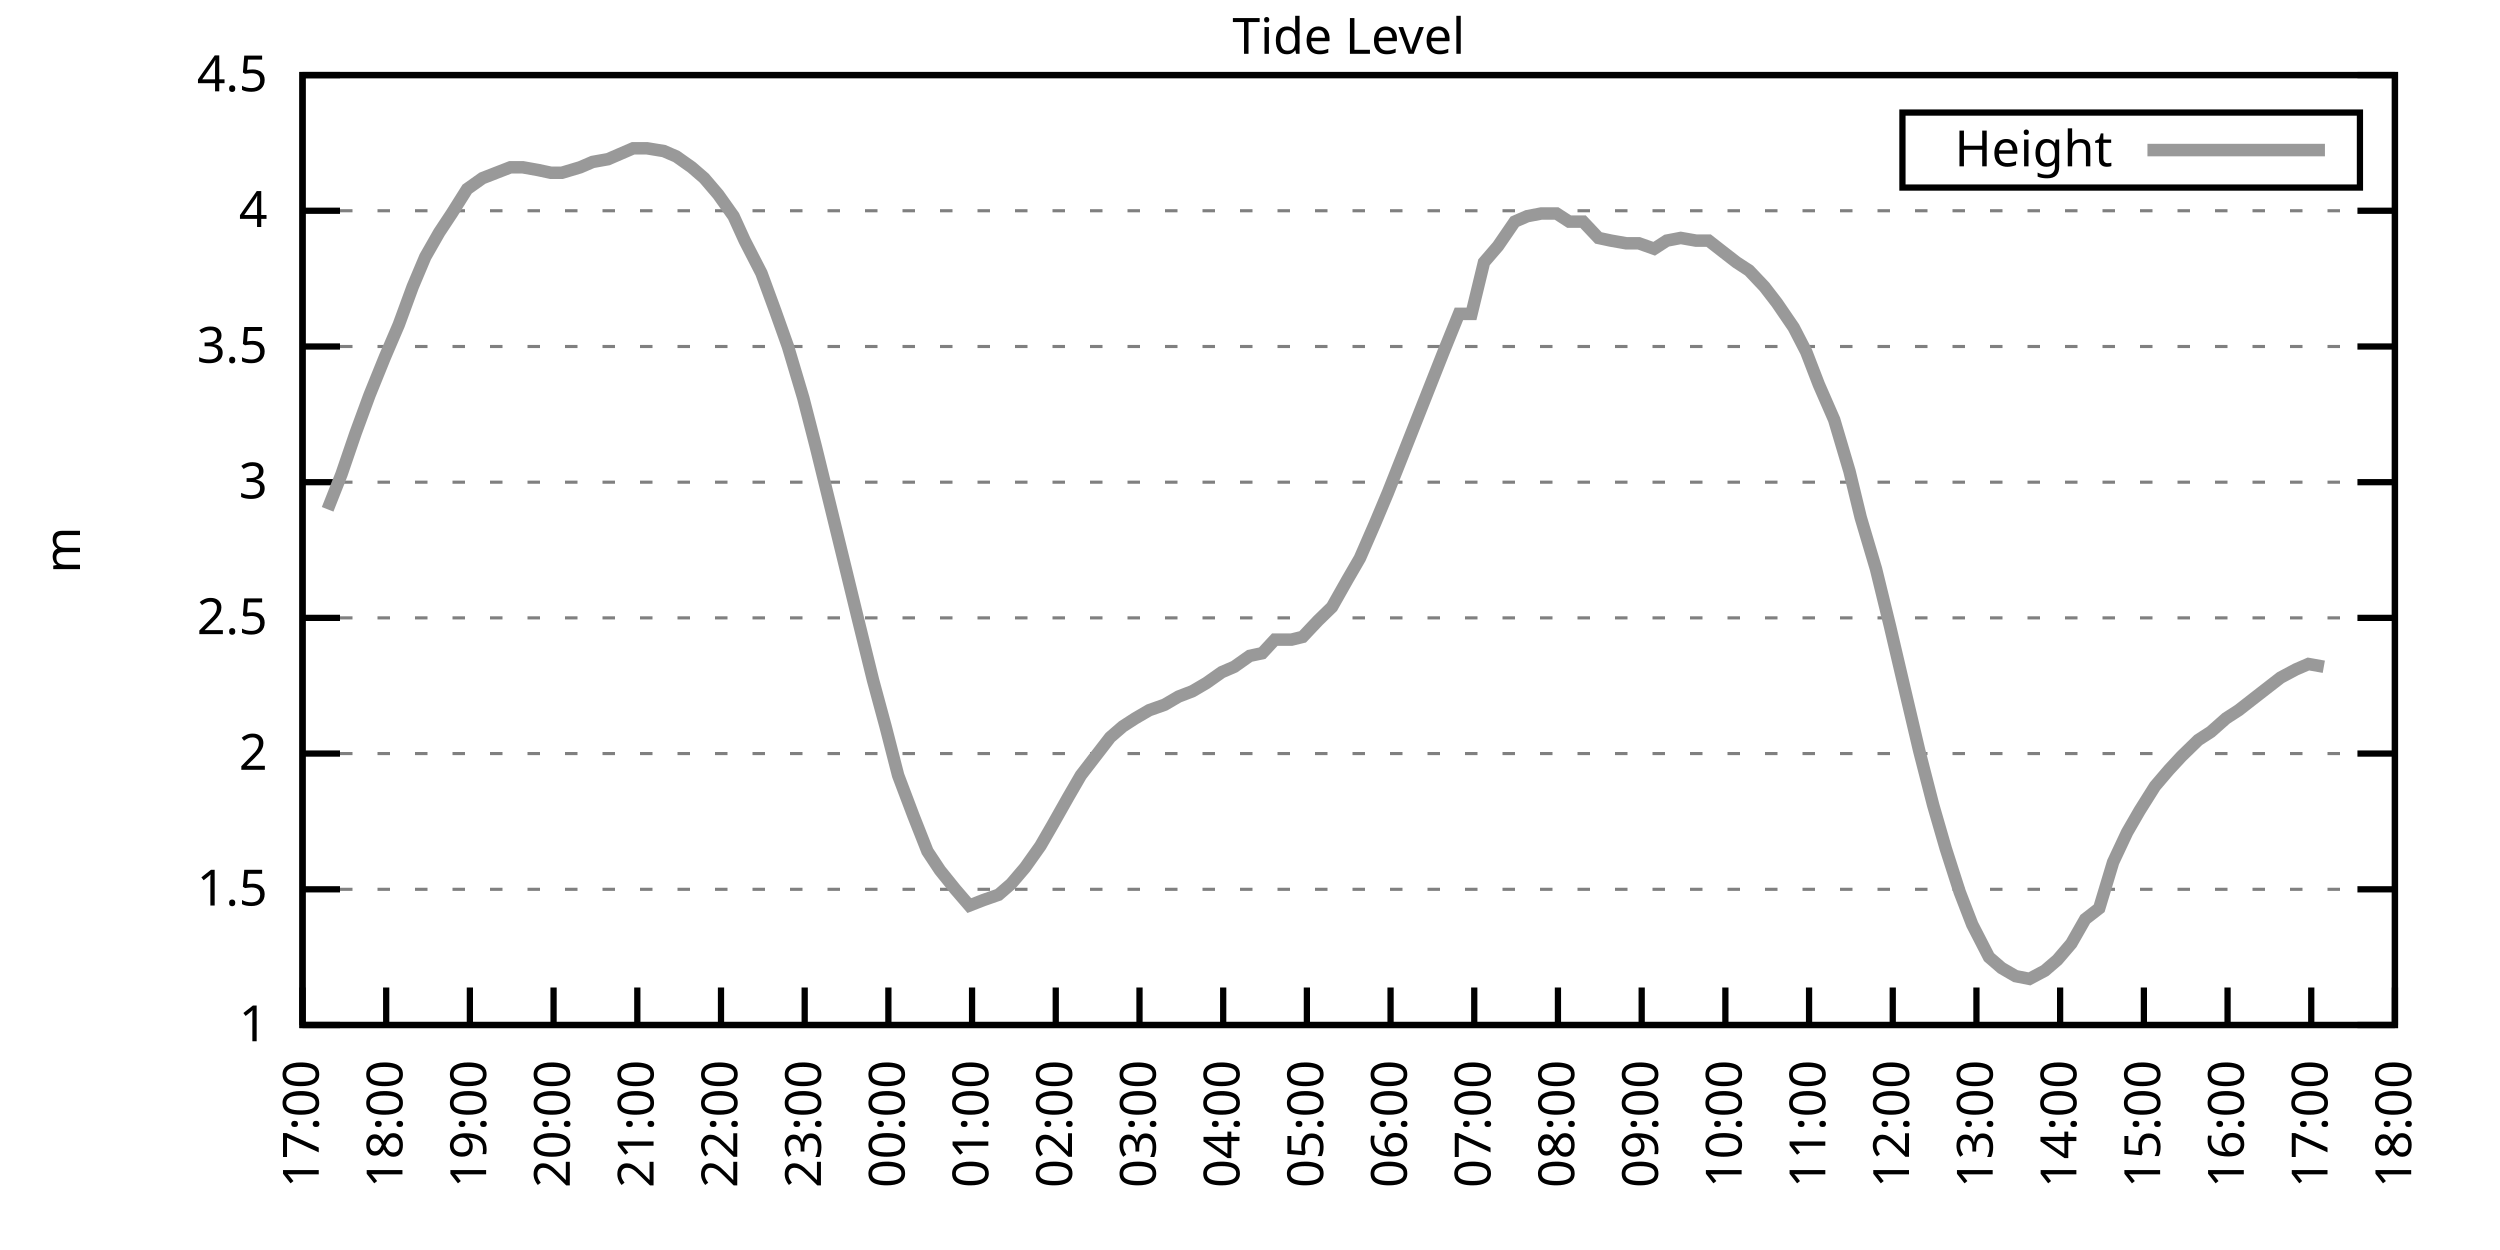
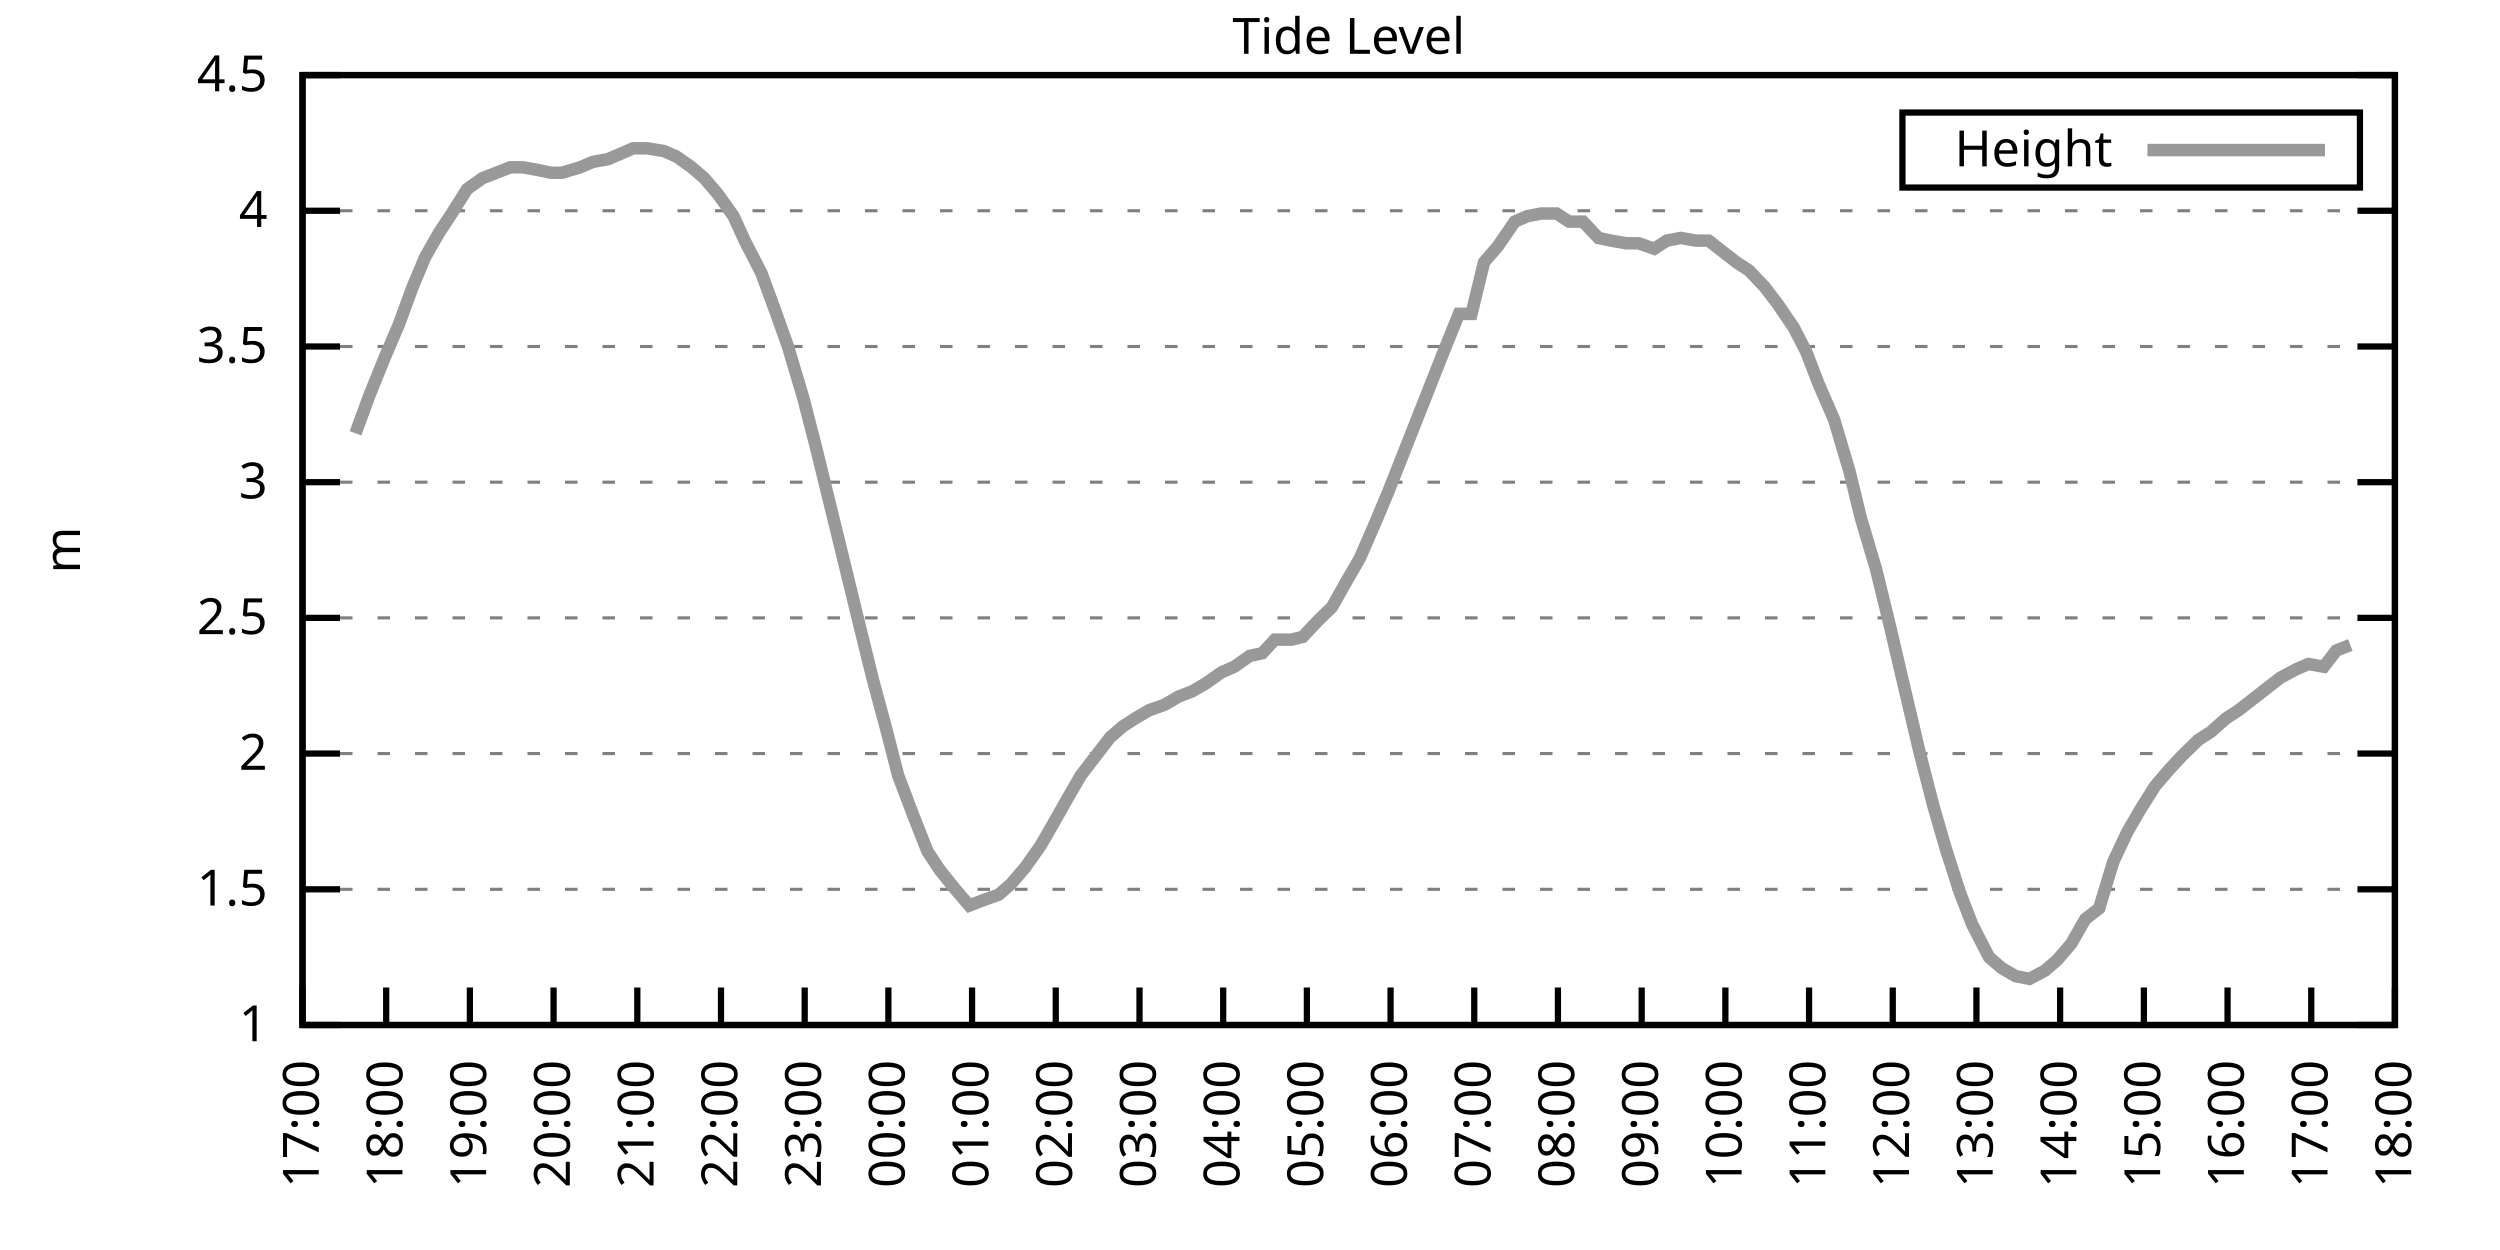
<svg xmlns="http://www.w3.org/2000/svg" xmlns:xlink="http://www.w3.org/1999/xlink" width="400" height="200" viewBox="0 0 400 200">
  <g id="gnuplot_canvas">
    <rect x="0" y="0" width="400" height="200" fill="none" />
    <defs>
      <circle id="gpDot" r="0.5" stroke-width="0.5" stroke="currentColor" />
      <path id="gpPt0" stroke-width="0.333" stroke="currentColor" d="M-1,0 h2 M0,-1 v2" />
      <path id="gpPt1" stroke-width="0.333" stroke="currentColor" d="M-1,-1 L1,1 M1,-1 L-1,1" />
      <path id="gpPt2" stroke-width="0.333" stroke="currentColor" d="M-1,0 L1,0 M0,-1 L0,1 M-1,-1 L1,1 M-1,1 L1,-1" />
      <rect id="gpPt3" stroke-width="0.333" stroke="currentColor" x="-1" y="-1" width="2" height="2" />
      <rect id="gpPt4" stroke-width="0.333" stroke="currentColor" fill="currentColor" x="-1" y="-1" width="2" height="2" />
      <circle id="gpPt5" stroke-width="0.333" stroke="currentColor" cx="0" cy="0" r="1" />
      <use xlink:href="#gpPt5" id="gpPt6" fill="currentColor" stroke="none" />
      <path id="gpPt7" stroke-width="0.333" stroke="currentColor" d="M0,-1.33 L-1.33,0.67 L1.33,0.67 z" />
      <use xlink:href="#gpPt7" id="gpPt8" fill="currentColor" stroke="none" />
      <use xlink:href="#gpPt7" id="gpPt9" stroke="currentColor" transform="rotate(180)" />
      <use xlink:href="#gpPt9" id="gpPt10" fill="currentColor" stroke="none" />
      <use xlink:href="#gpPt3" id="gpPt11" stroke="currentColor" transform="rotate(45)" />
      <use xlink:href="#gpPt11" id="gpPt12" fill="currentColor" stroke="none" />
      <path id="gpPt13" stroke-width="0.333" stroke="currentColor" d="M0,1.330 L1.265,0.411 L0.782,-1.067 L-0.782,-1.076 L-1.265,0.411 z" />
      <use xlink:href="#gpPt13" id="gpPt14" fill="currentColor" stroke="none" />
      <filter id="textbox" filterUnits="objectBoundingBox" x="0" y="0" height="1" width="1">
        <feFlood flood-color="white" flood-opacity="1" result="bgnd" />
        <feComposite in="SourceGraphic" in2="bgnd" operator="atop" />
      </filter>
      <filter id="greybox" filterUnits="objectBoundingBox" x="0" y="0" height="1" width="1">
        <feFlood flood-color="lightgrey" flood-opacity="1" result="grey" />
        <feComposite in="SourceGraphic" in2="grey" operator="atop" />
      </filter>
    </defs>
    <g fill="none" color="white" stroke="currentColor" stroke-width="1.00" stroke-linecap="butt" stroke-linejoin="miter">
</g>
    <g fill="none" color="black" stroke="currentColor" stroke-width="1.00" stroke-linecap="butt" stroke-linejoin="miter">
      <g stroke="none" shape-rendering="crispEdges">
        <polygon fill="rgb(255, 255, 255)" points="48.40,164.00 383.18,164.00 383.18,12.02 48.40,12.02 " />
      </g>
    </g>
    <g fill="none" color="black" stroke="currentColor" stroke-width="1.00" stroke-linecap="butt" stroke-linejoin="miter">
</g>
    <g fill="none" color="black" stroke="black" stroke-width="0.50" stroke-linecap="butt" stroke-linejoin="miter">
</g>
    <g fill="none" color="gray" stroke="currentColor" stroke-width="0.50" stroke-linecap="butt" stroke-linejoin="miter">
      <path stroke="gray" stroke-dasharray="2,4" class="gridline" d="M48.40,164.00 L383.19,164.00  " />
    </g>
    <g fill="none" color="gray" stroke="gray" stroke-width="1.00" stroke-linecap="butt" stroke-linejoin="miter">
</g>
    <g fill="none" color="black" stroke="currentColor" stroke-width="1.00" stroke-linecap="butt" stroke-linejoin="miter">
      <path stroke="black" d="M48.40,164.00 L54.40,164.00 M383.19,164.00 L377.19,164.00  " />
      <g transform="translate(42.80,166.60)" stroke="none" fill="black" font-family="Sans" font-size="8.00" text-anchor="end">
        <text>
          <tspan font-family="Sans"> 1</tspan>
        </text>
      </g>
    </g>
    <g fill="none" color="black" stroke="currentColor" stroke-width="1.00" stroke-linecap="butt" stroke-linejoin="miter">
</g>
    <g fill="none" color="black" stroke="black" stroke-width="0.50" stroke-linecap="butt" stroke-linejoin="miter">
</g>
    <g fill="none" color="gray" stroke="currentColor" stroke-width="0.50" stroke-linecap="butt" stroke-linejoin="miter">
      <path stroke="gray" stroke-dasharray="2,4" class="gridline" d="M48.40,142.29 L383.19,142.29  " />
    </g>
    <g fill="none" color="gray" stroke="gray" stroke-width="1.00" stroke-linecap="butt" stroke-linejoin="miter">
</g>
    <g fill="none" color="black" stroke="currentColor" stroke-width="1.00" stroke-linecap="butt" stroke-linejoin="miter">
      <path stroke="black" d="M48.40,142.29 L54.40,142.29 M383.19,142.29 L377.19,142.29  " />
      <g transform="translate(42.80,144.89)" stroke="none" fill="black" font-family="Sans" font-size="8.00" text-anchor="end">
        <text>
          <tspan font-family="Sans"> 1.5</tspan>
        </text>
      </g>
    </g>
    <g fill="none" color="black" stroke="currentColor" stroke-width="1.00" stroke-linecap="butt" stroke-linejoin="miter">
</g>
    <g fill="none" color="black" stroke="black" stroke-width="0.50" stroke-linecap="butt" stroke-linejoin="miter">
</g>
    <g fill="none" color="gray" stroke="currentColor" stroke-width="0.50" stroke-linecap="butt" stroke-linejoin="miter">
      <path stroke="gray" stroke-dasharray="2,4" class="gridline" d="M48.40,120.57 L383.19,120.57  " />
    </g>
    <g fill="none" color="gray" stroke="gray" stroke-width="1.00" stroke-linecap="butt" stroke-linejoin="miter">
</g>
    <g fill="none" color="black" stroke="currentColor" stroke-width="1.00" stroke-linecap="butt" stroke-linejoin="miter">
      <path stroke="black" d="M48.40,120.57 L54.40,120.57 M383.19,120.57 L377.19,120.57  " />
      <g transform="translate(42.80,123.17)" stroke="none" fill="black" font-family="Sans" font-size="8.00" text-anchor="end">
        <text>
          <tspan font-family="Sans"> 2</tspan>
        </text>
      </g>
    </g>
    <g fill="none" color="black" stroke="currentColor" stroke-width="1.00" stroke-linecap="butt" stroke-linejoin="miter">
</g>
    <g fill="none" color="black" stroke="black" stroke-width="0.50" stroke-linecap="butt" stroke-linejoin="miter">
</g>
    <g fill="none" color="gray" stroke="currentColor" stroke-width="0.50" stroke-linecap="butt" stroke-linejoin="miter">
      <path stroke="gray" stroke-dasharray="2,4" class="gridline" d="M48.40,98.86 L383.19,98.86  " />
    </g>
    <g fill="none" color="gray" stroke="gray" stroke-width="1.00" stroke-linecap="butt" stroke-linejoin="miter">
</g>
    <g fill="none" color="black" stroke="currentColor" stroke-width="1.00" stroke-linecap="butt" stroke-linejoin="miter">
      <path stroke="black" d="M48.40,98.86 L54.40,98.86 M383.19,98.86 L377.19,98.86  " />
      <g transform="translate(42.80,101.46)" stroke="none" fill="black" font-family="Sans" font-size="8.00" text-anchor="end">
        <text>
          <tspan font-family="Sans"> 2.5</tspan>
        </text>
      </g>
    </g>
    <g fill="none" color="black" stroke="currentColor" stroke-width="1.00" stroke-linecap="butt" stroke-linejoin="miter">
</g>
    <g fill="none" color="black" stroke="black" stroke-width="0.50" stroke-linecap="butt" stroke-linejoin="miter">
</g>
    <g fill="none" color="gray" stroke="currentColor" stroke-width="0.50" stroke-linecap="butt" stroke-linejoin="miter">
      <path stroke="gray" stroke-dasharray="2,4" class="gridline" d="M48.40,77.15 L383.19,77.15  " />
    </g>
    <g fill="none" color="gray" stroke="gray" stroke-width="1.00" stroke-linecap="butt" stroke-linejoin="miter">
</g>
    <g fill="none" color="black" stroke="currentColor" stroke-width="1.00" stroke-linecap="butt" stroke-linejoin="miter">
      <path stroke="black" d="M48.40,77.15 L54.40,77.15 M383.19,77.15 L377.19,77.15  " />
      <g transform="translate(42.80,79.75)" stroke="none" fill="black" font-family="Sans" font-size="8.00" text-anchor="end">
        <text>
          <tspan font-family="Sans"> 3</tspan>
        </text>
      </g>
    </g>
    <g fill="none" color="black" stroke="currentColor" stroke-width="1.00" stroke-linecap="butt" stroke-linejoin="miter">
</g>
    <g fill="none" color="black" stroke="black" stroke-width="0.50" stroke-linecap="butt" stroke-linejoin="miter">
</g>
    <g fill="none" color="gray" stroke="currentColor" stroke-width="0.50" stroke-linecap="butt" stroke-linejoin="miter">
      <path stroke="gray" stroke-dasharray="2,4" class="gridline" d="M48.40,55.44 L383.19,55.44  " />
    </g>
    <g fill="none" color="gray" stroke="gray" stroke-width="1.00" stroke-linecap="butt" stroke-linejoin="miter">
</g>
    <g fill="none" color="black" stroke="currentColor" stroke-width="1.00" stroke-linecap="butt" stroke-linejoin="miter">
      <path stroke="black" d="M48.40,55.44 L54.40,55.44 M383.19,55.44 L377.19,55.44  " />
      <g transform="translate(42.80,58.04)" stroke="none" fill="black" font-family="Sans" font-size="8.00" text-anchor="end">
        <text>
          <tspan font-family="Sans"> 3.5</tspan>
        </text>
      </g>
    </g>
    <g fill="none" color="black" stroke="currentColor" stroke-width="1.00" stroke-linecap="butt" stroke-linejoin="miter">
</g>
    <g fill="none" color="black" stroke="black" stroke-width="0.50" stroke-linecap="butt" stroke-linejoin="miter">
</g>
    <g fill="none" color="gray" stroke="currentColor" stroke-width="0.50" stroke-linecap="butt" stroke-linejoin="miter">
      <path stroke="gray" stroke-dasharray="2,4" class="gridline" d="M48.40,33.72 L383.19,33.72  " />
    </g>
    <g fill="none" color="gray" stroke="gray" stroke-width="1.00" stroke-linecap="butt" stroke-linejoin="miter">
</g>
    <g fill="none" color="black" stroke="currentColor" stroke-width="1.00" stroke-linecap="butt" stroke-linejoin="miter">
      <path stroke="black" d="M48.40,33.72 L54.40,33.72 M383.19,33.72 L377.19,33.72  " />
      <g transform="translate(42.80,36.32)" stroke="none" fill="black" font-family="Sans" font-size="8.00" text-anchor="end">
        <text>
          <tspan font-family="Sans"> 4</tspan>
        </text>
      </g>
    </g>
    <g fill="none" color="black" stroke="currentColor" stroke-width="1.00" stroke-linecap="butt" stroke-linejoin="miter">
</g>
    <g fill="none" color="black" stroke="black" stroke-width="0.50" stroke-linecap="butt" stroke-linejoin="miter">
</g>
    <g fill="none" color="gray" stroke="currentColor" stroke-width="0.50" stroke-linecap="butt" stroke-linejoin="miter">
      <path stroke="gray" stroke-dasharray="2,4" class="gridline" d="M48.40,12.01 L383.19,12.01  " />
    </g>
    <g fill="none" color="gray" stroke="gray" stroke-width="1.00" stroke-linecap="butt" stroke-linejoin="miter">
</g>
    <g fill="none" color="black" stroke="currentColor" stroke-width="1.00" stroke-linecap="butt" stroke-linejoin="miter">
      <path stroke="black" d="M48.40,12.01 L54.40,12.01 M383.19,12.01 L377.19,12.01  " />
      <g transform="translate(42.80,14.61)" stroke="none" fill="black" font-family="Sans" font-size="8.00" text-anchor="end">
        <text>
          <tspan font-family="Sans"> 4.5</tspan>
        </text>
      </g>
    </g>
    <g fill="none" color="black" stroke="currentColor" stroke-width="1.00" stroke-linecap="butt" stroke-linejoin="miter">
      <path stroke="black" d="M48.40,164.00 L48.40,158.00  " />
      <g transform="translate(51.00,169.60) rotate(270.00)" stroke="none" fill="black" font-family="Sans" font-size="8.00" text-anchor="end">
        <text>
          <tspan font-family="Sans">17:00</tspan>
        </text>
      </g>
    </g>
    <g fill="none" color="black" stroke="currentColor" stroke-width="1.00" stroke-linecap="butt" stroke-linejoin="miter">
      <path stroke="black" d="M61.79,164.00 L61.79,158.00  " />
      <g transform="translate(64.39,169.60) rotate(270.00)" stroke="none" fill="black" font-family="Sans" font-size="8.00" text-anchor="end">
        <text>
          <tspan font-family="Sans">18:00</tspan>
        </text>
      </g>
    </g>
    <g fill="none" color="black" stroke="currentColor" stroke-width="1.00" stroke-linecap="butt" stroke-linejoin="miter">
      <path stroke="black" d="M75.18,164.00 L75.18,158.00  " />
      <g transform="translate(77.78,169.60) rotate(270.00)" stroke="none" fill="black" font-family="Sans" font-size="8.00" text-anchor="end">
        <text>
          <tspan font-family="Sans">19:00</tspan>
        </text>
      </g>
    </g>
    <g fill="none" color="black" stroke="currentColor" stroke-width="1.00" stroke-linecap="butt" stroke-linejoin="miter">
      <path stroke="black" d="M88.57,164.00 L88.57,158.00  " />
      <g transform="translate(91.17,169.60) rotate(270.00)" stroke="none" fill="black" font-family="Sans" font-size="8.00" text-anchor="end">
        <text>
          <tspan font-family="Sans">20:00</tspan>
        </text>
      </g>
    </g>
    <g fill="none" color="black" stroke="currentColor" stroke-width="1.00" stroke-linecap="butt" stroke-linejoin="miter">
      <path stroke="black" d="M101.97,164.00 L101.97,158.00  " />
      <g transform="translate(104.57,169.60) rotate(270.00)" stroke="none" fill="black" font-family="Sans" font-size="8.00" text-anchor="end">
        <text>
          <tspan font-family="Sans">21:00</tspan>
        </text>
      </g>
    </g>
    <g fill="none" color="black" stroke="currentColor" stroke-width="1.00" stroke-linecap="butt" stroke-linejoin="miter">
      <path stroke="black" d="M115.36,164.00 L115.36,158.00  " />
      <g transform="translate(117.96,169.60) rotate(270.00)" stroke="none" fill="black" font-family="Sans" font-size="8.00" text-anchor="end">
        <text>
          <tspan font-family="Sans">22:00</tspan>
        </text>
      </g>
    </g>
    <g fill="none" color="black" stroke="currentColor" stroke-width="1.00" stroke-linecap="butt" stroke-linejoin="miter">
      <path stroke="black" d="M128.75,164.00 L128.75,158.00  " />
      <g transform="translate(131.35,169.60) rotate(270.00)" stroke="none" fill="black" font-family="Sans" font-size="8.00" text-anchor="end">
        <text>
          <tspan font-family="Sans">23:00</tspan>
        </text>
      </g>
    </g>
    <g fill="none" color="black" stroke="currentColor" stroke-width="1.00" stroke-linecap="butt" stroke-linejoin="miter">
      <path stroke="black" d="M142.14,164.00 L142.14,158.00  " />
      <g transform="translate(144.74,169.60) rotate(270.00)" stroke="none" fill="black" font-family="Sans" font-size="8.00" text-anchor="end">
        <text>
          <tspan font-family="Sans">00:00</tspan>
        </text>
      </g>
    </g>
    <g fill="none" color="black" stroke="currentColor" stroke-width="1.00" stroke-linecap="butt" stroke-linejoin="miter">
      <path stroke="black" d="M155.53,164.00 L155.53,158.00  " />
      <g transform="translate(158.13,169.60) rotate(270.00)" stroke="none" fill="black" font-family="Sans" font-size="8.00" text-anchor="end">
        <text>
          <tspan font-family="Sans">01:00</tspan>
        </text>
      </g>
    </g>
    <g fill="none" color="black" stroke="currentColor" stroke-width="1.00" stroke-linecap="butt" stroke-linejoin="miter">
      <path stroke="black" d="M168.92,164.00 L168.92,158.00  " />
      <g transform="translate(171.52,169.60) rotate(270.00)" stroke="none" fill="black" font-family="Sans" font-size="8.00" text-anchor="end">
        <text>
          <tspan font-family="Sans">02:00</tspan>
        </text>
      </g>
    </g>
    <g fill="none" color="black" stroke="currentColor" stroke-width="1.00" stroke-linecap="butt" stroke-linejoin="miter">
      <path stroke="black" d="M182.32,164.00 L182.32,158.00  " />
      <g transform="translate(184.92,169.60) rotate(270.00)" stroke="none" fill="black" font-family="Sans" font-size="8.00" text-anchor="end">
        <text>
          <tspan font-family="Sans">03:00</tspan>
        </text>
      </g>
    </g>
    <g fill="none" color="black" stroke="currentColor" stroke-width="1.00" stroke-linecap="butt" stroke-linejoin="miter">
      <path stroke="black" d="M195.71,164.00 L195.71,158.00  " />
      <g transform="translate(198.31,169.60) rotate(270.00)" stroke="none" fill="black" font-family="Sans" font-size="8.00" text-anchor="end">
        <text>
          <tspan font-family="Sans">04:00</tspan>
        </text>
      </g>
    </g>
    <g fill="none" color="black" stroke="currentColor" stroke-width="1.00" stroke-linecap="butt" stroke-linejoin="miter">
      <path stroke="black" d="M209.10,164.00 L209.10,158.00  " />
      <g transform="translate(211.70,169.60) rotate(270.00)" stroke="none" fill="black" font-family="Sans" font-size="8.00" text-anchor="end">
        <text>
          <tspan font-family="Sans">05:00</tspan>
        </text>
      </g>
    </g>
    <g fill="none" color="black" stroke="currentColor" stroke-width="1.00" stroke-linecap="butt" stroke-linejoin="miter">
      <path stroke="black" d="M222.49,164.00 L222.49,158.00  " />
      <g transform="translate(225.09,169.60) rotate(270.00)" stroke="none" fill="black" font-family="Sans" font-size="8.00" text-anchor="end">
        <text>
          <tspan font-family="Sans">06:00</tspan>
        </text>
      </g>
    </g>
    <g fill="none" color="black" stroke="currentColor" stroke-width="1.00" stroke-linecap="butt" stroke-linejoin="miter">
      <path stroke="black" d="M235.88,164.00 L235.88,158.00  " />
      <g transform="translate(238.48,169.60) rotate(270.00)" stroke="none" fill="black" font-family="Sans" font-size="8.00" text-anchor="end">
        <text>
          <tspan font-family="Sans">07:00</tspan>
        </text>
      </g>
    </g>
    <g fill="none" color="black" stroke="currentColor" stroke-width="1.00" stroke-linecap="butt" stroke-linejoin="miter">
      <path stroke="black" d="M249.27,164.00 L249.27,158.00  " />
      <g transform="translate(251.87,169.60) rotate(270.00)" stroke="none" fill="black" font-family="Sans" font-size="8.00" text-anchor="end">
        <text>
          <tspan font-family="Sans">08:00</tspan>
        </text>
      </g>
    </g>
    <g fill="none" color="black" stroke="currentColor" stroke-width="1.00" stroke-linecap="butt" stroke-linejoin="miter">
      <path stroke="black" d="M262.67,164.00 L262.67,158.00  " />
      <g transform="translate(265.27,169.60) rotate(270.00)" stroke="none" fill="black" font-family="Sans" font-size="8.00" text-anchor="end">
        <text>
          <tspan font-family="Sans">09:00</tspan>
        </text>
      </g>
    </g>
    <g fill="none" color="black" stroke="currentColor" stroke-width="1.00" stroke-linecap="butt" stroke-linejoin="miter">
      <path stroke="black" d="M276.06,164.00 L276.06,158.00  " />
      <g transform="translate(278.66,169.60) rotate(270.00)" stroke="none" fill="black" font-family="Sans" font-size="8.00" text-anchor="end">
        <text>
          <tspan font-family="Sans">10:00</tspan>
        </text>
      </g>
    </g>
    <g fill="none" color="black" stroke="currentColor" stroke-width="1.00" stroke-linecap="butt" stroke-linejoin="miter">
      <path stroke="black" d="M289.45,164.00 L289.45,158.00  " />
      <g transform="translate(292.05,169.60) rotate(270.00)" stroke="none" fill="black" font-family="Sans" font-size="8.00" text-anchor="end">
        <text>
          <tspan font-family="Sans">11:00</tspan>
        </text>
      </g>
    </g>
    <g fill="none" color="black" stroke="currentColor" stroke-width="1.00" stroke-linecap="butt" stroke-linejoin="miter">
      <path stroke="black" d="M302.84,164.00 L302.84,158.00  " />
      <g transform="translate(305.44,169.60) rotate(270.00)" stroke="none" fill="black" font-family="Sans" font-size="8.00" text-anchor="end">
        <text>
          <tspan font-family="Sans">12:00</tspan>
        </text>
      </g>
    </g>
    <g fill="none" color="black" stroke="currentColor" stroke-width="1.00" stroke-linecap="butt" stroke-linejoin="miter">
      <path stroke="black" d="M316.23,164.00 L316.23,158.00  " />
      <g transform="translate(318.83,169.60) rotate(270.00)" stroke="none" fill="black" font-family="Sans" font-size="8.00" text-anchor="end">
        <text>
          <tspan font-family="Sans">13:00</tspan>
        </text>
      </g>
    </g>
    <g fill="none" color="black" stroke="currentColor" stroke-width="1.00" stroke-linecap="butt" stroke-linejoin="miter">
      <path stroke="black" d="M329.62,164.00 L329.62,158.00  " />
      <g transform="translate(332.22,169.60) rotate(270.00)" stroke="none" fill="black" font-family="Sans" font-size="8.00" text-anchor="end">
        <text>
          <tspan font-family="Sans">14:00</tspan>
        </text>
      </g>
    </g>
    <g fill="none" color="black" stroke="currentColor" stroke-width="1.00" stroke-linecap="butt" stroke-linejoin="miter">
      <path stroke="black" d="M343.02,164.00 L343.02,158.00  " />
      <g transform="translate(345.62,169.60) rotate(270.00)" stroke="none" fill="black" font-family="Sans" font-size="8.00" text-anchor="end">
        <text>
          <tspan font-family="Sans">15:00</tspan>
        </text>
      </g>
    </g>
    <g fill="none" color="black" stroke="currentColor" stroke-width="1.00" stroke-linecap="butt" stroke-linejoin="miter">
      <path stroke="black" d="M356.41,164.00 L356.41,158.00  " />
      <g transform="translate(359.01,169.60) rotate(270.00)" stroke="none" fill="black" font-family="Sans" font-size="8.00" text-anchor="end">
        <text>
          <tspan font-family="Sans">16:00</tspan>
        </text>
      </g>
    </g>
    <g fill="none" color="black" stroke="currentColor" stroke-width="1.00" stroke-linecap="butt" stroke-linejoin="miter">
      <path stroke="black" d="M369.80,164.00 L369.80,158.00  " />
      <g transform="translate(372.40,169.60) rotate(270.00)" stroke="none" fill="black" font-family="Sans" font-size="8.00" text-anchor="end">
        <text>
          <tspan font-family="Sans">17:00</tspan>
        </text>
      </g>
    </g>
    <g fill="none" color="black" stroke="currentColor" stroke-width="1.00" stroke-linecap="butt" stroke-linejoin="miter">
      <path stroke="black" d="M383.19,164.00 L383.19,158.00  " />
      <g transform="translate(385.79,169.60) rotate(270.00)" stroke="none" fill="black" font-family="Sans" font-size="8.00" text-anchor="end">
        <text>
          <tspan font-family="Sans">18:00</tspan>
        </text>
      </g>
    </g>
    <g fill="none" color="black" stroke="currentColor" stroke-width="1.00" stroke-linecap="butt" stroke-linejoin="miter">
</g>
    <g fill="none" color="black" stroke="currentColor" stroke-width="1.00" stroke-linecap="butt" stroke-linejoin="miter">
      <path stroke="black" d="M48.40,12.01 L48.40,164.00 L383.19,164.00 L383.19,12.01 L48.40,12.01 Z  " />
    </g>
    <g fill="none" color="black" stroke="currentColor" stroke-width="1.00" stroke-linecap="butt" stroke-linejoin="miter">
</g>
    <g fill="none" color="black" stroke="currentColor" stroke-width="1.00" stroke-linecap="butt" stroke-linejoin="miter">
      <path stroke="black" d="M304.39,30.01 L304.39,18.01 L377.59,18.01 L377.59,30.01 L304.39,30.01 Z  " />
    </g>
    <g id="Tide_level_plot_1">
      <g fill="none" color="white" stroke="black" stroke-width="2.00" stroke-linecap="butt" stroke-linejoin="miter">
</g>
      <g fill="none" color="black" stroke="currentColor" stroke-width="2.00" stroke-linecap="butt" stroke-linejoin="miter">
        <g transform="translate(337.99,26.61)" stroke="none" fill="black" font-family="Sans" font-size="8.00" text-anchor="end">
          <text>
            <tspan font-family="Sans">Height</tspan>
          </text>
        </g>
      </g>
      <g fill="none" color="black" stroke="currentColor" stroke-width="2.00" stroke-linecap="butt" stroke-linejoin="miter">
-         <path stroke="rgb(153, 153, 153)" d="M343.59,24.01 L371.99,24.01 M52.42,81.49 L54.65,75.85 L56.88,69.33 L59.11,63.25 L61.57,57.17 L63.80,51.96   L66.03,45.88 L68.04,41.11 L70.27,37.20 L72.28,34.16 L74.74,30.25 L77.19,28.51 L79.42,27.64 L81.66,26.77   L83.66,26.77 L86.12,27.21 L88.13,27.64 L89.91,27.64 L92.82,26.77 L94.82,25.91 L97.28,25.47 L99.29,24.60   L101.30,23.73 L103.53,23.73 L106.21,24.17 L108.22,25.04 L110.67,26.77 L112.68,28.51 L114.91,31.12 L117.37,34.59   L119.15,38.50 L121.83,43.71 L124.06,49.79 L126.07,55.44 L128.53,63.69 L130.54,71.50 L132.99,81.49 L135.22,90.61   L137.23,98.86 L139.69,108.85 L141.69,116.23 L143.70,124.05 L146.16,130.56 L148.39,136.21 L150.40,139.25 L152.85,142.29   L155.09,144.89 L157.32,144.02 L159.77,143.16 L161.78,141.42 L164.01,138.81 L166.47,135.34 L168.48,131.86 L170.93,127.52   L172.94,124.05 L174.95,121.44 L177.63,117.97 L179.64,116.23 L181.65,114.93 L183.88,113.63 L186.33,112.76 L188.57,111.45   L190.80,110.59 L193.03,109.28 L195.48,107.55 L197.49,106.68 L199.95,104.94 L201.96,104.51 L203.97,102.34 L206.64,102.34   L208.43,101.90 L210.88,99.30 L213.12,97.12 L215.57,92.78 L217.58,89.31 L220.04,83.66 L222.04,78.89 L224.28,73.24   L226.51,67.59 L228.74,61.95 L230.97,56.30 L233.43,50.22 L235.44,50.22 L237.44,41.97 L239.68,39.37 L242.36,35.46   L244.36,34.59 L246.60,34.16 L249.05,34.16 L251.06,35.46 L253.29,35.46 L255.75,38.07 L257.76,38.50 L260.21,38.93   L262.22,38.93 L264.67,39.80 L266.68,38.50 L268.92,38.07 L271.37,38.50 L273.38,38.50 L275.61,40.24 L277.84,41.97   L279.85,43.28 L282.31,45.88 L284.32,48.49 L286.99,52.40 L289.00,56.30 L291.01,61.52 L293.47,67.16 L295.92,75.41   L297.71,82.79 L300.16,91.04 L302.39,100.16 L304.63,109.72 L307.08,120.14 L309.31,128.83 L311.32,135.77 L313.55,142.72   L315.56,147.93 L318.24,153.14 L320.25,154.88 L322.48,156.18 L324.71,156.62 L327.17,155.31 L329.18,153.58 L331.41,150.97   L333.64,147.06 L335.87,145.33 L338.10,137.94 L340.34,133.17 L342.35,129.69 L344.80,125.79 L347.03,123.18 L349.04,121.01   L351.72,118.40 L353.73,117.10 L356.18,114.93 L358.19,113.63 L360.42,111.89 L362.66,110.15 L364.89,108.42 L367.34,107.11   L369.35,106.24 L371.81,106.68  " />
+         <path stroke="rgb(153, 153, 153)" d="M343.59,24.01 L371.99,24.01 M56.88,69.33 L59.11,63.25 L61.57,57.17 L63.80,51.96 L66.03,45.88 L68.04,41.11   L70.27,37.20 L72.28,34.16 L74.74,30.25 L77.19,28.51 L79.42,27.64 L81.66,26.77 L83.66,26.77 L86.12,27.21   L88.13,27.64 L89.91,27.64 L92.82,26.77 L94.82,25.91 L97.28,25.47 L99.29,24.60 L101.30,23.73 L103.53,23.73   L106.21,24.17 L108.22,25.04 L110.67,26.77 L112.68,28.51 L114.91,31.12 L117.37,34.59 L119.15,38.50 L121.83,43.71   L124.06,49.79 L126.07,55.44 L128.53,63.69 L130.54,71.50 L132.99,81.49 L135.22,90.61 L137.23,98.86 L139.69,108.85   L141.69,116.23 L143.70,124.05 L146.16,130.56 L148.39,136.21 L150.40,139.25 L152.85,142.29 L155.09,144.89 L157.32,144.02   L159.77,143.16 L161.78,141.42 L164.01,138.81 L166.47,135.34 L168.48,131.86 L170.93,127.52 L172.94,124.05 L174.95,121.44   L177.63,117.97 L179.64,116.23 L181.65,114.93 L183.88,113.63 L186.33,112.76 L188.57,111.45 L190.80,110.59 L193.03,109.28   L195.48,107.55 L197.49,106.68 L199.95,104.94 L201.96,104.51 L203.97,102.34 L206.64,102.34 L208.43,101.90 L210.88,99.30   L213.12,97.12 L215.57,92.78 L217.58,89.31 L220.04,83.66 L222.04,78.89 L224.28,73.24 L226.51,67.59 L228.74,61.95   L230.97,56.30 L233.43,50.22 L235.44,50.22 L237.44,41.97 L239.68,39.37 L242.36,35.46 L244.36,34.59 L246.60,34.16   L249.05,34.16 L251.06,35.46 L253.29,35.46 L255.75,38.07 L257.76,38.50 L260.21,38.93 L262.22,38.93 L264.67,39.80   L266.68,38.50 L268.92,38.07 L271.37,38.50 L273.38,38.50 L275.61,40.24 L277.84,41.97 L279.85,43.28 L282.31,45.88   L284.32,48.49 L286.99,52.40 L289.00,56.30 L291.01,61.52 L293.47,67.16 L295.92,75.41 L297.71,82.79 L300.16,91.04   L302.39,100.16 L304.63,109.72 L307.08,120.14 L309.31,128.83 L311.32,135.77 L313.55,142.72 L315.56,147.93 L318.24,153.14   L320.25,154.88 L322.48,156.18 L324.71,156.62 L327.17,155.31 L329.18,153.58 L331.41,150.97 L333.64,147.06 L335.87,145.33   L338.10,137.94 L340.34,133.17 L342.35,129.69 L344.80,125.79 L347.03,123.18 L349.04,121.01 L351.72,118.40 L353.73,117.10   L356.18,114.93 L358.19,113.63 L360.42,111.89 L362.66,110.15 L364.89,108.42 L367.34,107.11 L369.35,106.24 L371.81,106.68   L373.82,104.07 L376.05,103.20  " />
      </g>
    </g>
    <g fill="none" color="black" stroke="currentColor" stroke-width="2.00" stroke-linecap="butt" stroke-linejoin="miter">
</g>
    <g fill="none" color="black" stroke="black" stroke-width="1.00" stroke-linecap="butt" stroke-linejoin="miter">
</g>
    <g fill="none" color="black" stroke="currentColor" stroke-width="1.00" stroke-linecap="butt" stroke-linejoin="miter">
      <path stroke="black" d="M48.40,12.01 L48.40,164.00 L383.19,164.00 L383.19,12.01 L48.40,12.01 Z  " />
      <g transform="translate(12.80,88.01) rotate(270.00)" stroke="none" fill="black" font-family="Sans" font-size="8.00" text-anchor="middle">
        <text>
          <tspan font-family="Sans">m</tspan>
        </text>
      </g>
    </g>
    <g fill="none" color="black" stroke="currentColor" stroke-width="1.00" stroke-linecap="butt" stroke-linejoin="miter">
</g>
    <g fill="none" color="black" stroke="currentColor" stroke-width="1.00" stroke-linecap="butt" stroke-linejoin="miter">
      <g transform="translate(215.79,8.61)" stroke="none" fill="black" font-family="Sans" font-size="8.00" text-anchor="middle">
        <text>
          <tspan font-family="Sans">Tide Level</tspan>
        </text>
      </g>
    </g>
    <g fill="none" color="black" stroke="currentColor" stroke-width="1.00" stroke-linecap="butt" stroke-linejoin="miter">
</g>
  </g>
</svg>
